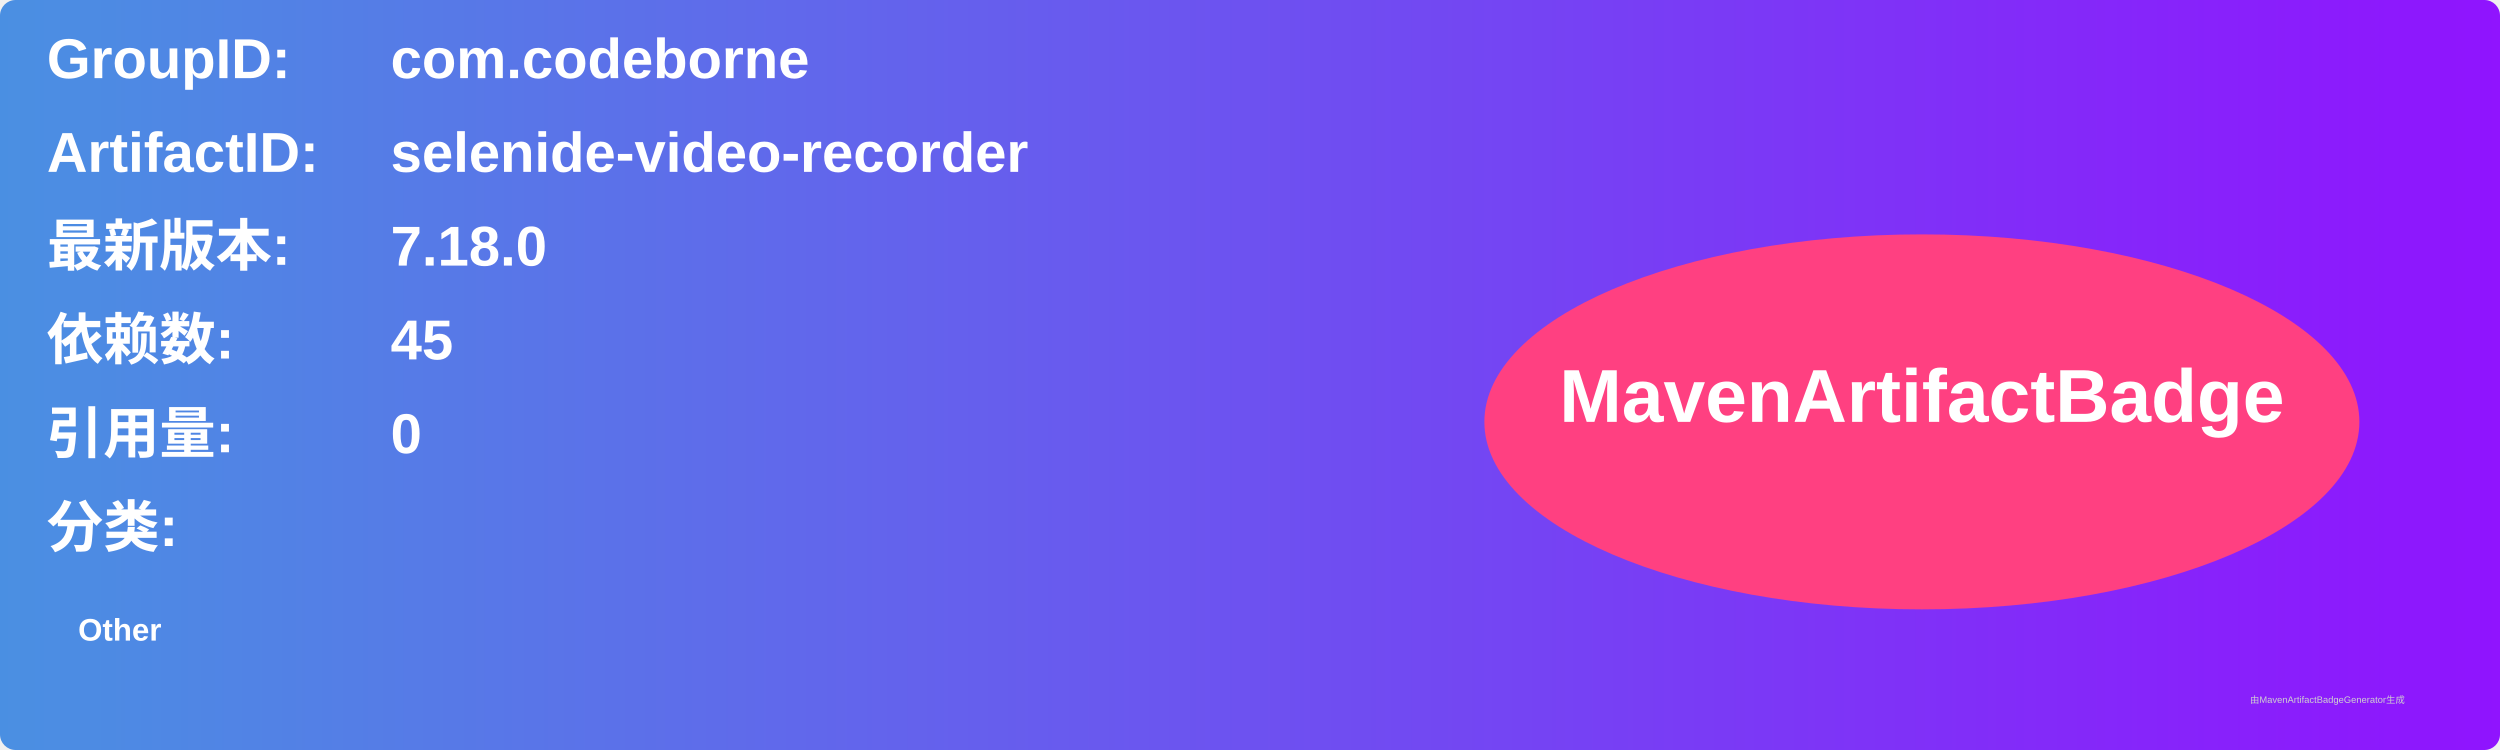
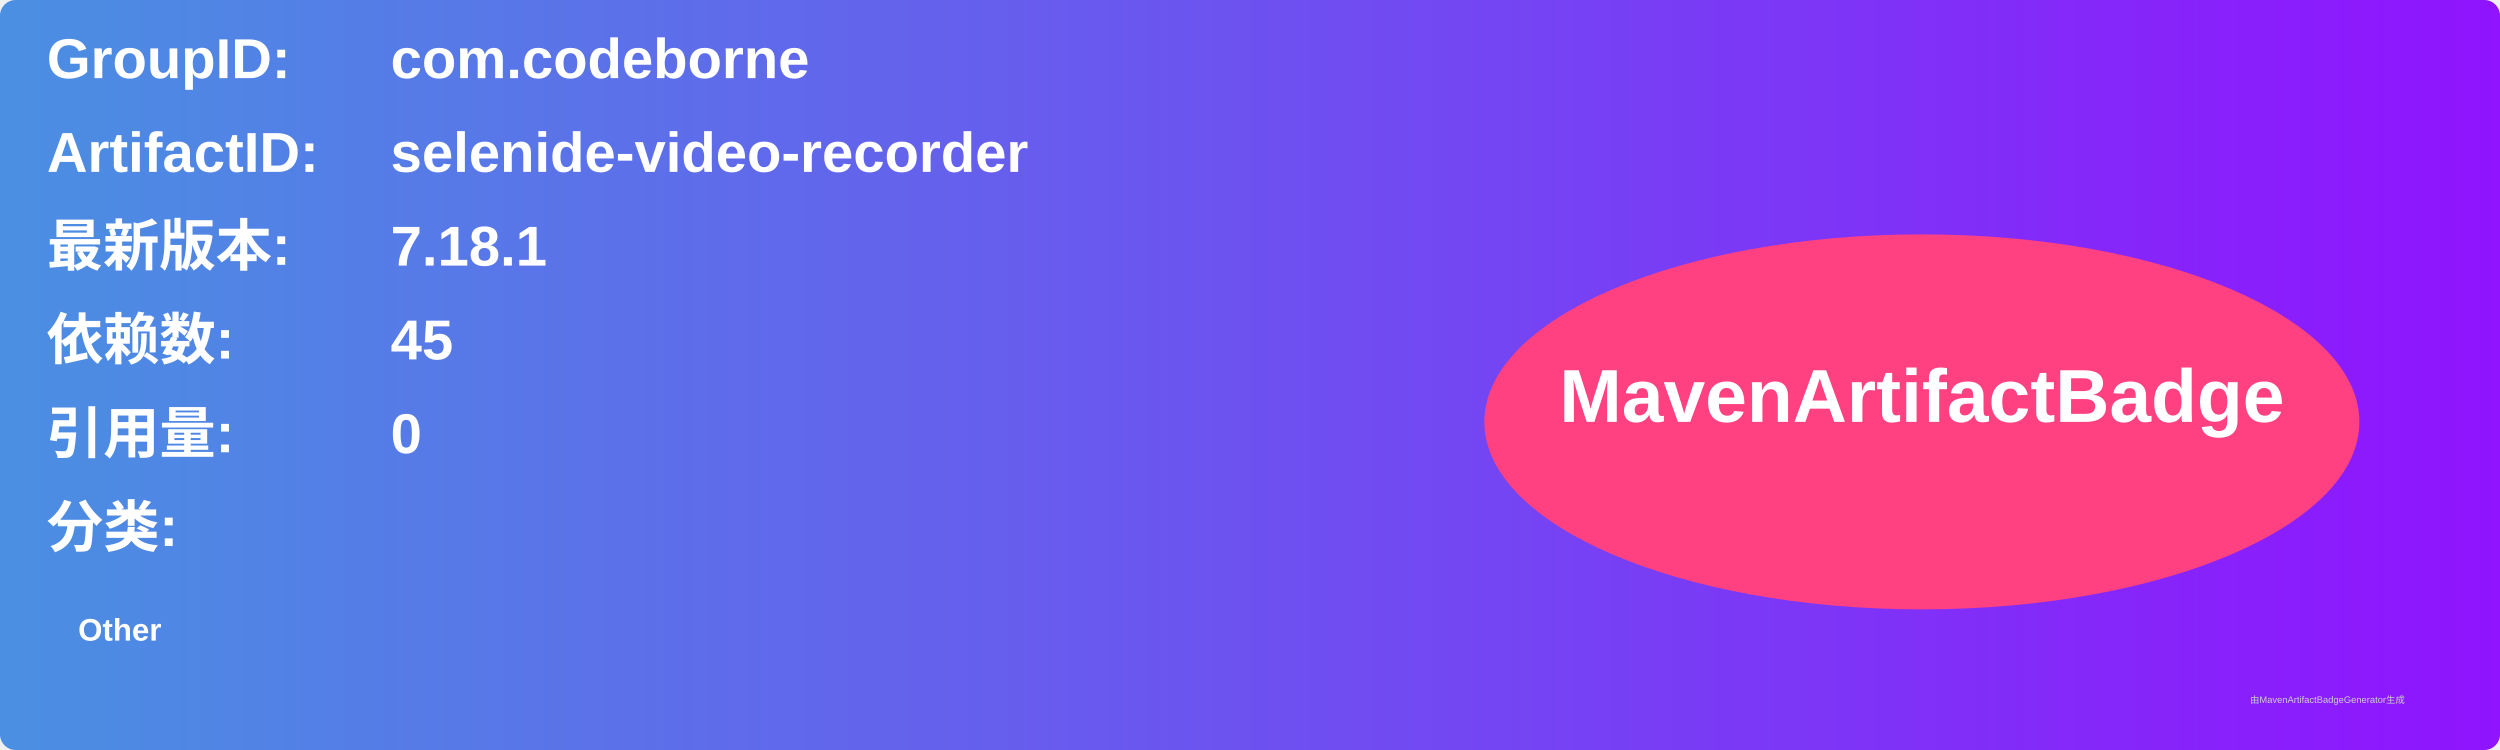
<svg xmlns="http://www.w3.org/2000/svg" width="800" height="240" viewBox="0 0 800 240">
  <linearGradient id="grad" x1="0%" y1="0%" x2="100%" y2="0%">
    <stop offset="0%" stop-color="#4a90e2" />
    <stop offset="100%" stop-color="#9013fe" />
  </linearGradient>
  <rect width="100%" height="100%" rx="5" ry="5" fill="url(#grad)" />
  <g transform="translate(15, 15)">
    <text x="0" y="10" font-family="Arial" font-size="18" fill="white" font-weight="bold" width="260">GroupID:</text>
    <text x="110" y="10" font-family="Arial" font-size="18" fill="white" font-weight="bold" width="460">com.codeborne</text>
    <text x="0" y="40" font-family="Arial" font-size="18" fill="white" font-weight="bold" width="260">ArtifactID:</text>
    <text x="110" y="40" font-family="Arial" font-size="18" fill="white" font-weight="bold" width="460">selenide-video-recorder</text>
    <text x="0" y="70" font-family="Arial" font-size="18" fill="white" font-weight="bold">最新版本:</text>
    <text x="110" y="70" font-family="Arial" font-size="18" fill="white" font-weight="bold">
-       <tspan font-weight="bold">7.18.0</tspan>
+       <tspan font-weight="bold">7.18.1</tspan>
    </text>
    <text x="0" y="100" font-family="Arial" font-size="18" fill="white" font-weight="bold">依赖数: </text>
    <text x="110" y="100" font-family="Arial" font-size="18" fill="white">
      <tspan font-weight="bold">45</tspan>
    </text>
    <text x="0" y="130" font-family="Arial" font-size="18" fill="white" font-weight="bold">引用量: </text>
    <text x="110" y="130" font-family="Arial" font-size="18" fill="white">
      <tspan font-weight="bold">0</tspan>
    </text>
    <text x="0" y="160" font-family="Arial" font-size="18" fill="white" font-weight="bold">分类:</text>
    <text x="10" y="190" font-family="Arial" font-size="10" fill="white">
      <tspan font-weight="bold">Other</tspan>
    </text>
    <ellipse cx="600" cy="120" rx="140" ry="60" fill="#ff4081" />
    <text x="600" y="120" text-anchor="middle" font-family="Arial" font-size="24" fill="white" font-weight="bold">MavenArtifactBadge</text>
  </g>
  <text x="720" y="225" font-family="Arial" font-size="3" fill="#d0d0d0">由MavenArtifactBadgeGenerator生成</text>
</svg>
